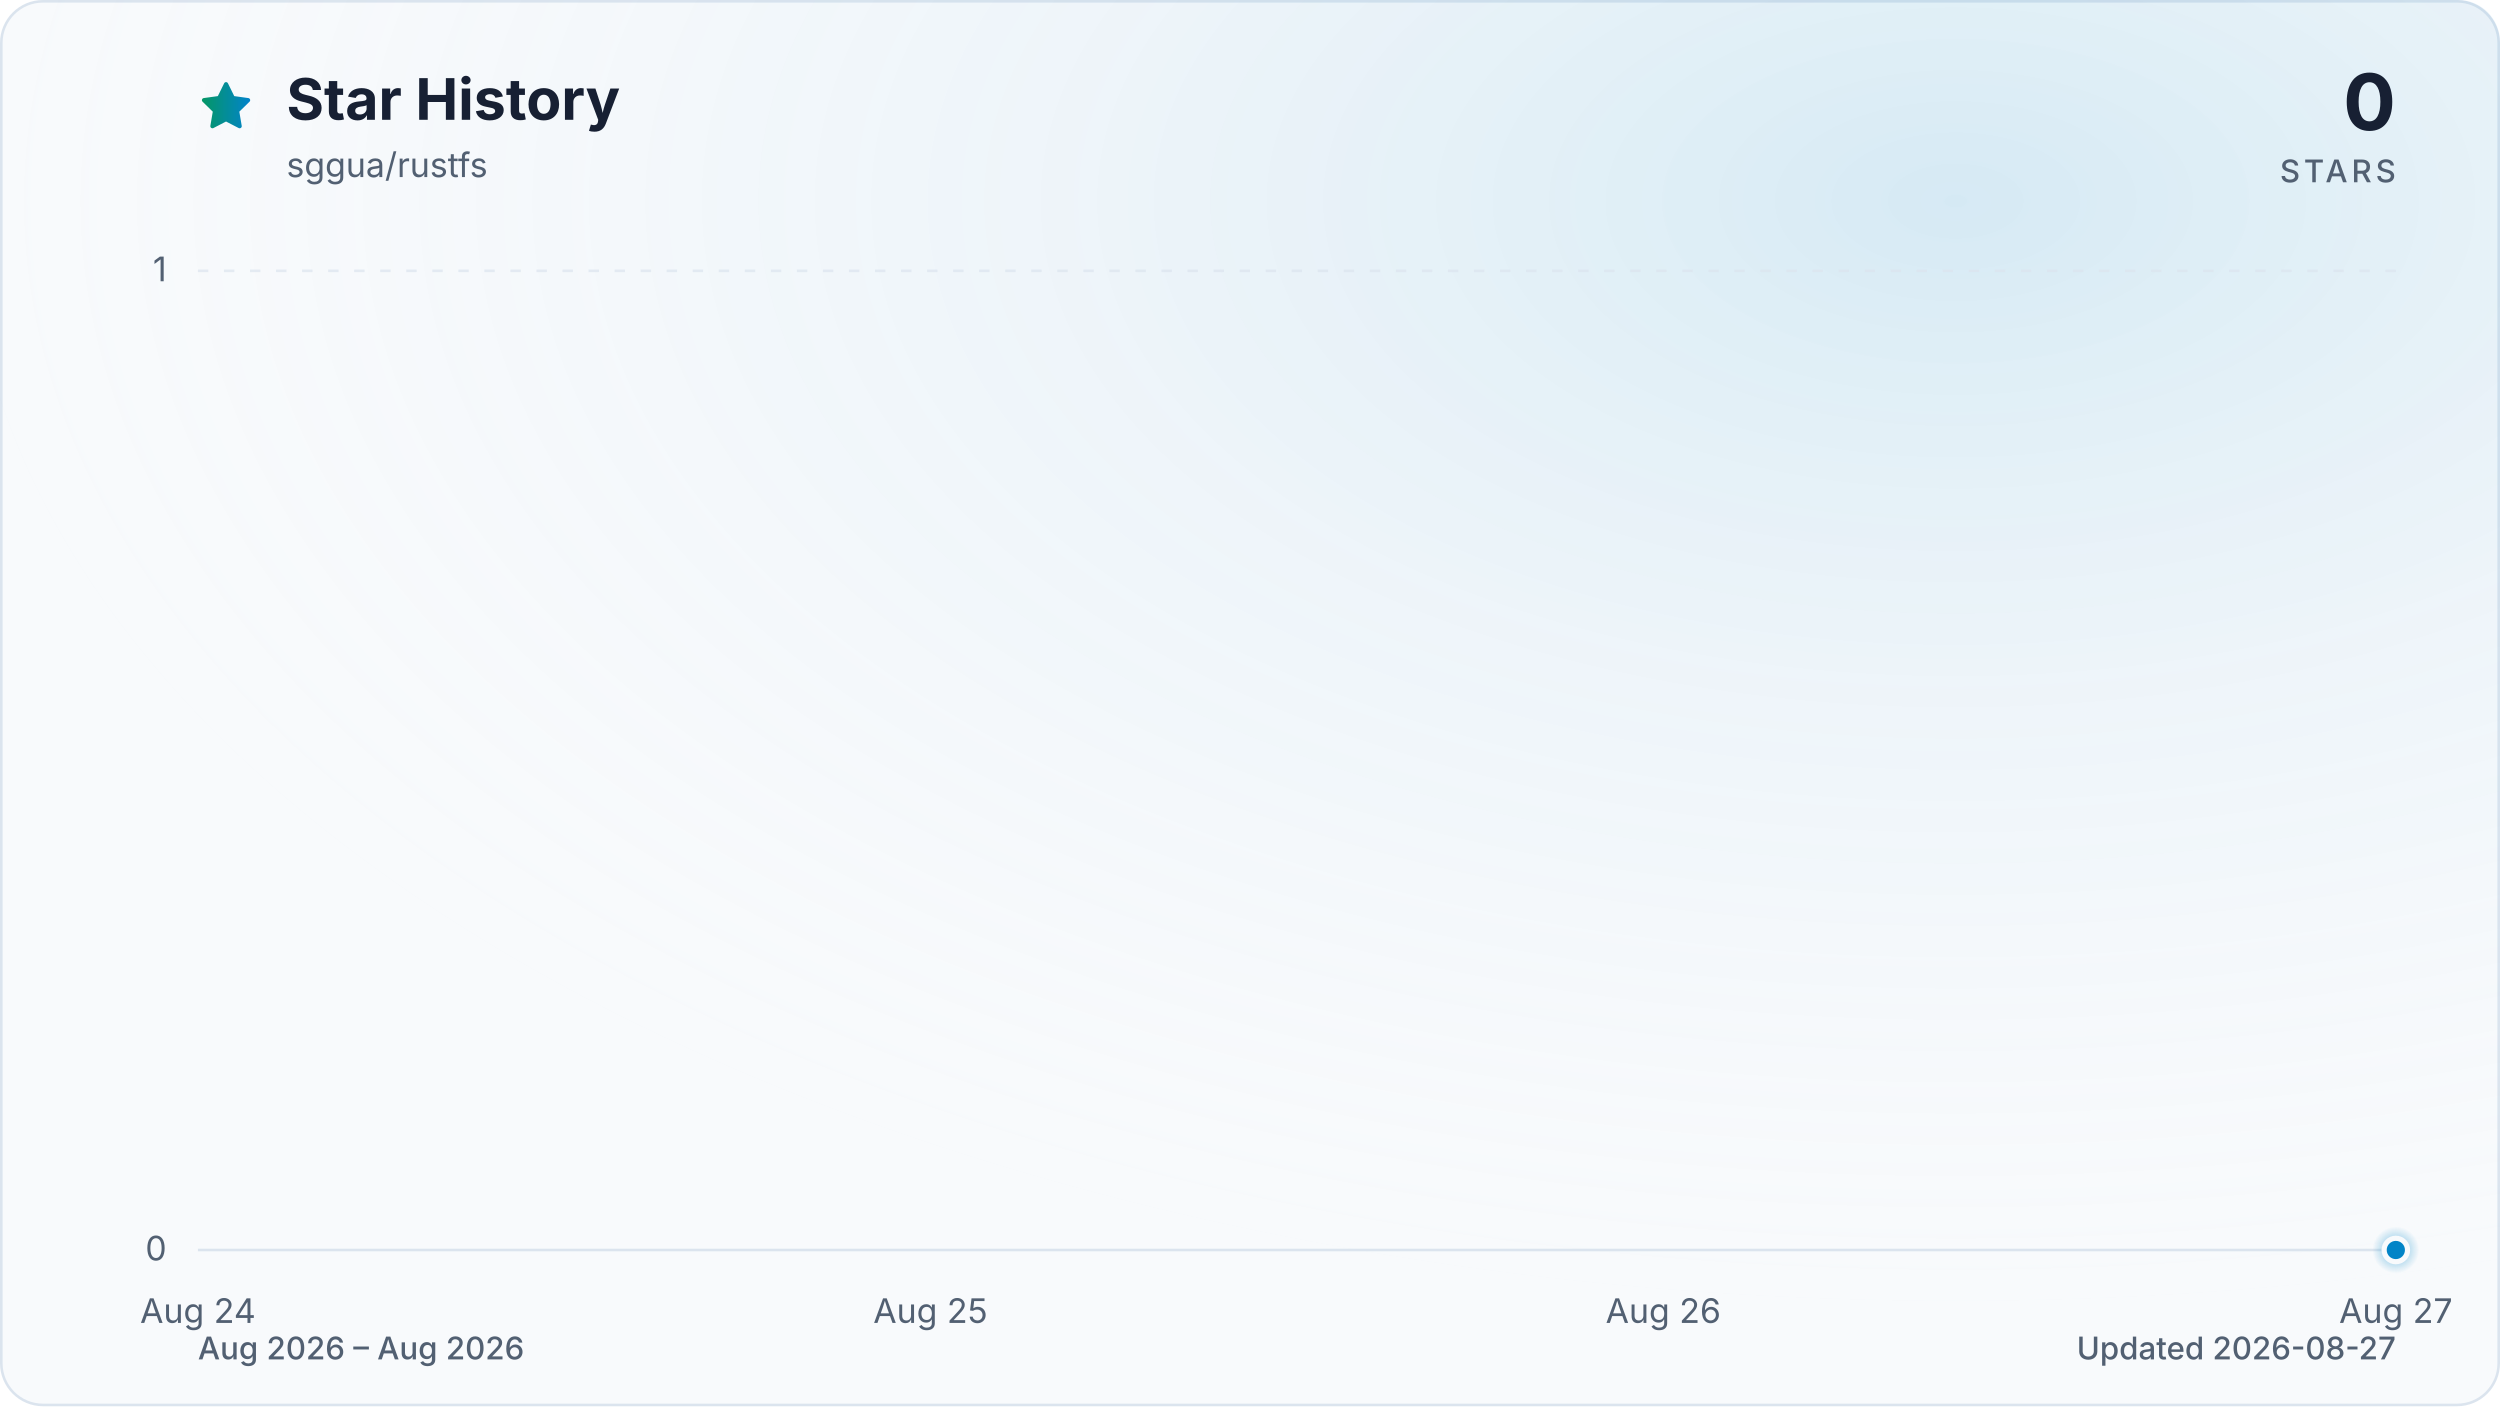
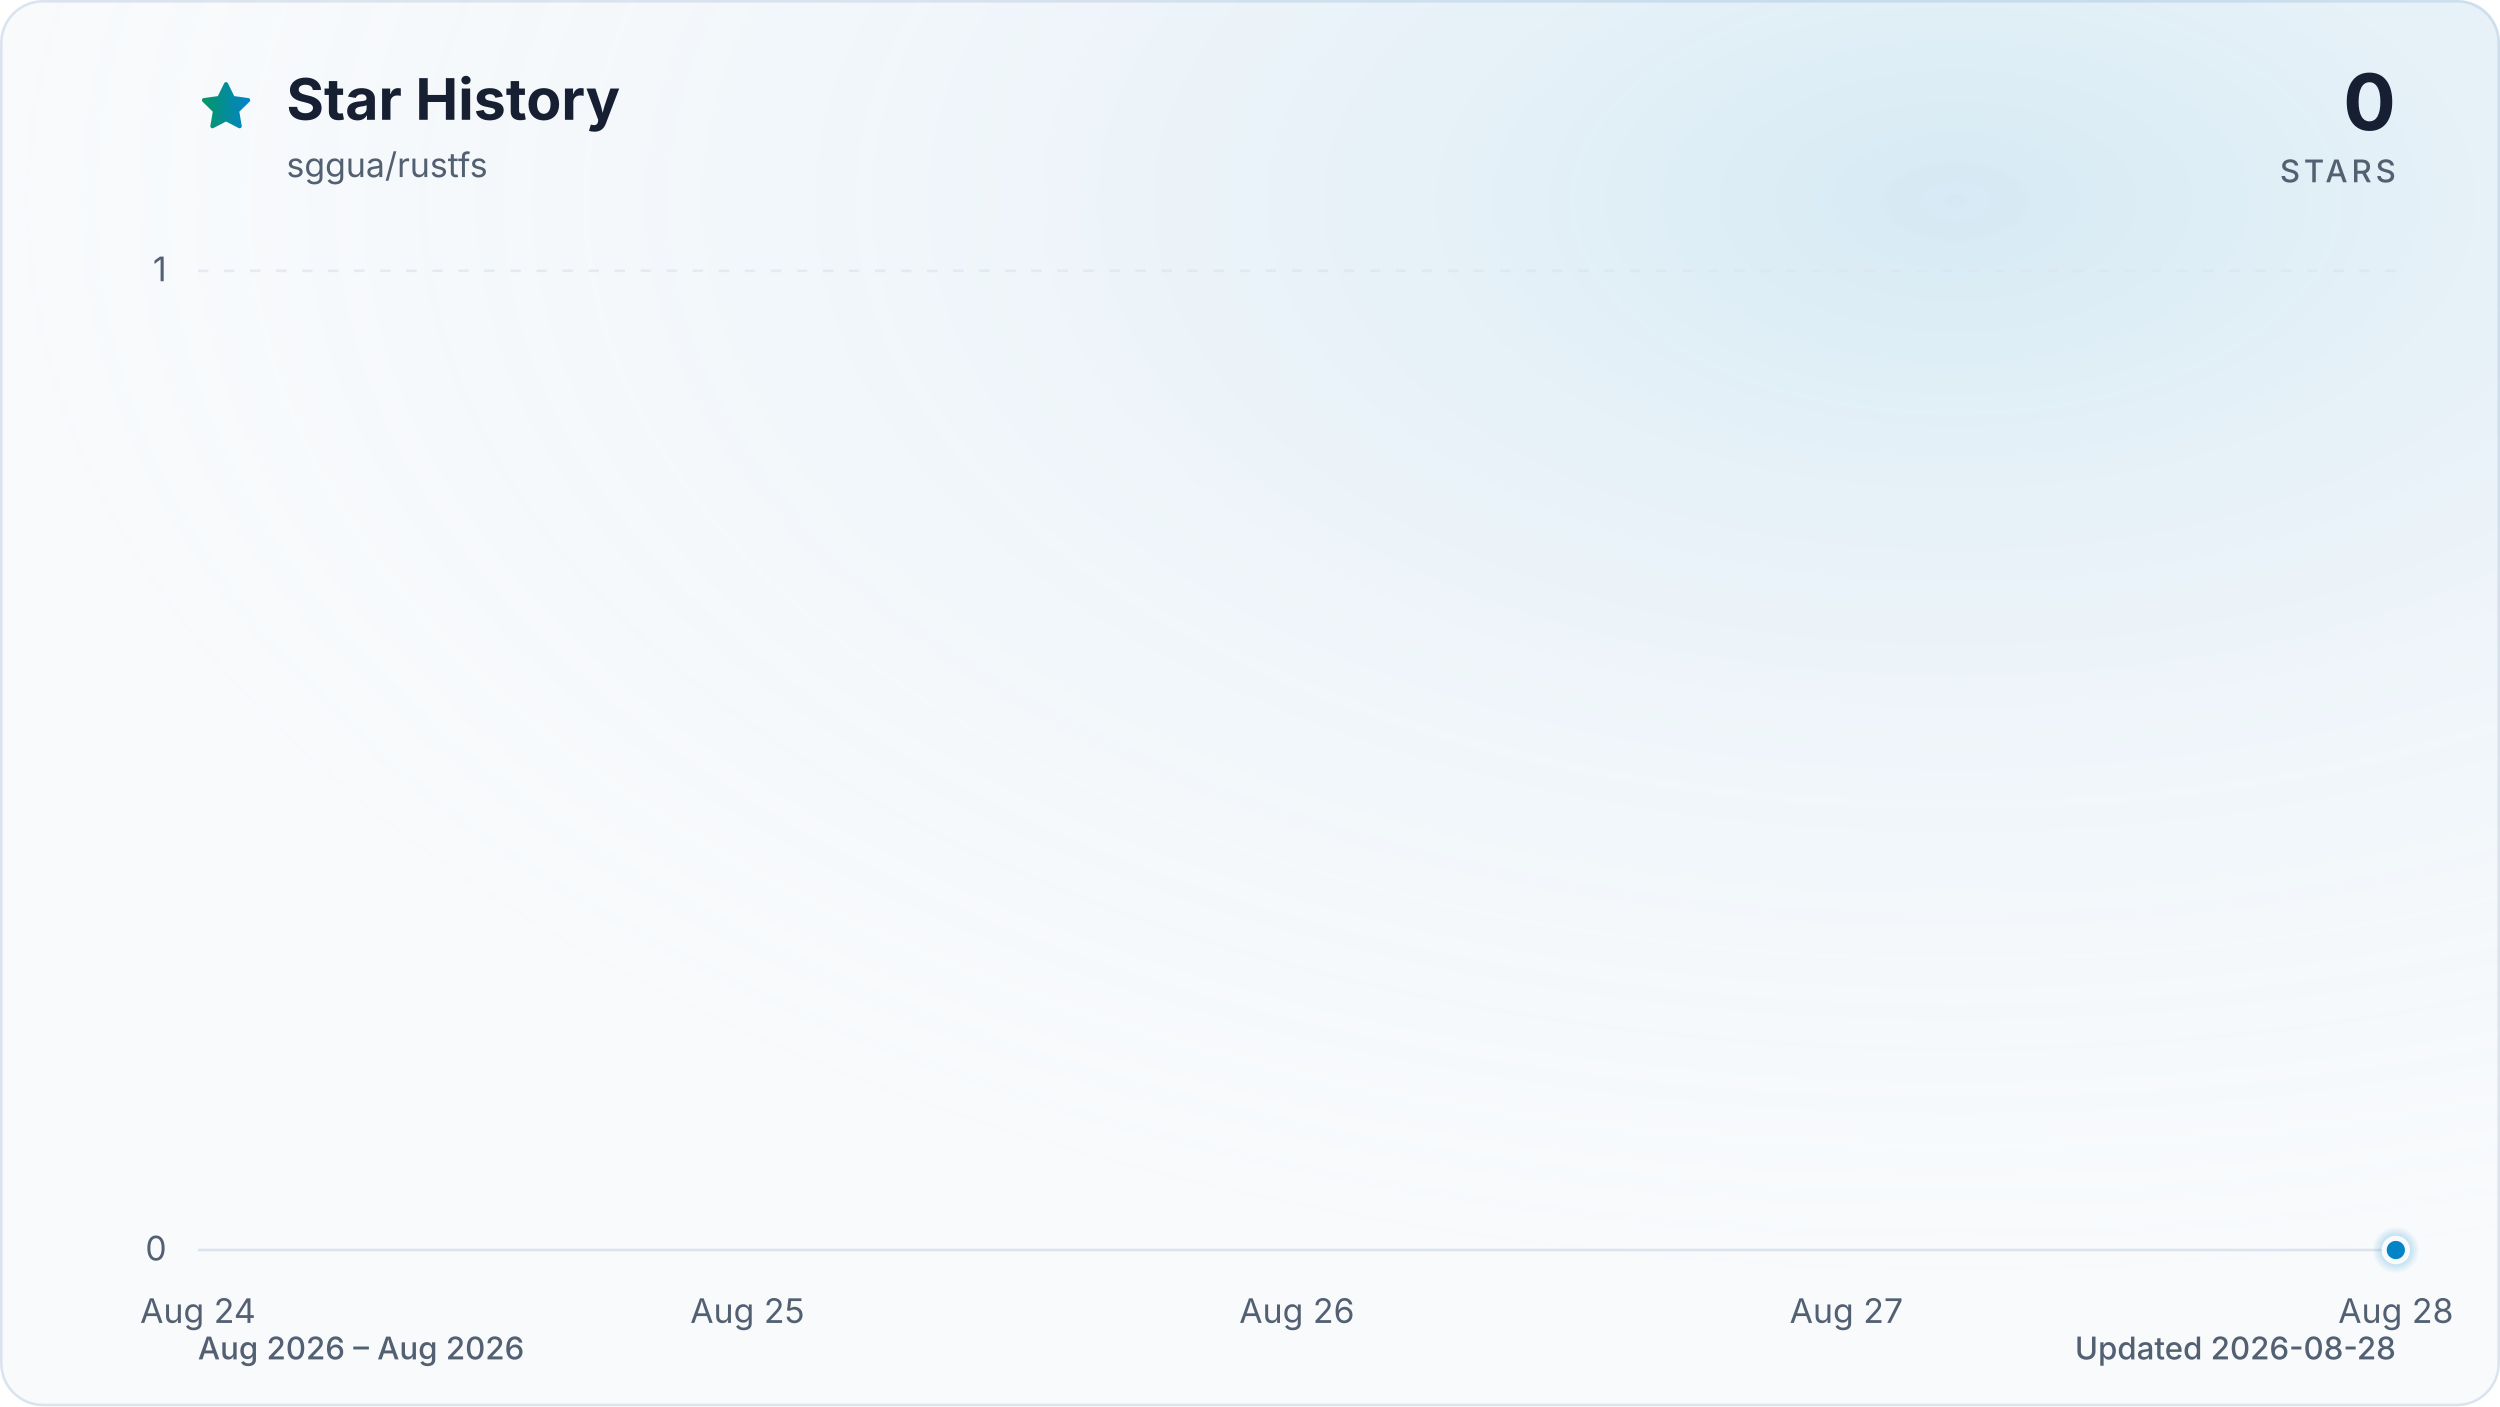
<svg xmlns="http://www.w3.org/2000/svg" viewBox="0 0 960 540" role="img" aria-labelledby="title description" data-style="gradient" data-variant="glow" data-animated="true">
  <defs>
    <linearGradient id="trend" x1="0" y1="0" x2="1" y2="0">
      <stop offset="0%" stop-color="#059669" />
      <stop offset="100%" stop-color="#0284c7" />
    </linearGradient>
    <linearGradient id="area" x1="0" y1="0" x2="0" y2="1">
      <stop offset="0%" stop-color="#059669" stop-opacity="0.30" />
      <stop offset="55%" stop-color="#0284c7" stop-opacity="0.10" />
      <stop offset="100%" stop-color="#0284c7" stop-opacity="0.01" />
    </linearGradient>
    <radialGradient id="marker-halo" cx="50%" cy="50%" r="50%">
      <stop offset="0%" stop-color="#0284c7" stop-opacity="0.55" />
      <stop offset="100%" stop-color="#0284c7" stop-opacity="0" />
    </radialGradient>
    <radialGradient id="surface-glow" cx="78%" cy="14%" r="80%">
      <stop offset="0%" stop-color="#0284c7" stop-opacity="0.14" />
      <stop offset="100%" stop-color="#f8fafc" stop-opacity="0" />
    </radialGradient>
    <filter id="trend-glow" x="-20%" y="-20%" width="140%" height="140%">
      <feGaussianBlur stdDeviation="7" />
    </filter>
  </defs>
  <style>
.trend-enter{transform-box:fill-box;transform-origin:center;animation:trend-enter 520ms cubic-bezier(0.16,1,0.3,1)}
.marker-enter{transform-box:fill-box;transform-origin:center;animation:marker-enter 320ms cubic-bezier(0.16,1,0.3,1) 200ms both}
.marker-pulse{transform-box:fill-box;transform-origin:center;animation:marker-pulse 2.6s ease-out infinite}
@keyframes trend-enter{from{opacity:.35;transform:translateY(10px)}to{opacity:1;transform:translateY(0)}}
@keyframes marker-enter{from{opacity:0;transform:scale(.4)}to{opacity:1;transform:scale(1)}}
@keyframes marker-pulse{0%{opacity:.5;transform:scale(.7)}70%,100%{opacity:0;transform:scale(2.1)}}
@media (prefers-reduced-motion:reduce){.trend-enter,.marker-enter,.marker-pulse{animation:none!important}}
@media (prefers-reduced-motion:reduce){.marker-pulse{opacity:0}}
</style>
  <rect x="0.5" y="0.5" width="959" height="539" fill="#f8fafc" stroke="#dbe4ee" stroke-width="1" rx="16" />
  <rect width="960" height="540" fill="url(#surface-glow)" rx="16" />
  <path d="M12 2.6l2.9 5.9 6.5.9-4.7 4.6 1.1 6.5-5.8-3-5.8 3 1.1-6.5-4.7-4.6 6.5-.9L12 2.6Z" transform="translate(76 30) scale(.9)" fill="url(#trend)" stroke="url(#trend)" stroke-width="1.8" stroke-linejoin="round" aria-hidden="true" />
  <text x="110" y="46" fill="#172033" font-family="ui-sans-serif, system-ui, -apple-system, BlinkMacSystemFont, 'Segoe UI', sans-serif" font-size="22" font-weight="700">Star History</text>
  <text x="110" y="68" fill="#526072" font-family="ui-sans-serif, system-ui, -apple-system, BlinkMacSystemFont, 'Segoe UI', sans-serif" font-size="13">sggua/rustfs</text>
  <text x="920" y="50" fill="#172033" font-family="ui-sans-serif, system-ui, -apple-system, BlinkMacSystemFont, 'Segoe UI', sans-serif" font-size="30" font-weight="700" text-anchor="end">0</text>
  <text x="920" y="70" fill="#526072" font-family="ui-sans-serif, system-ui, -apple-system, BlinkMacSystemFont, 'Segoe UI', sans-serif" font-size="12" font-weight="500" letter-spacing="1.5" text-anchor="end">STARS</text>
  <line x1="76" y1="480.0" x2="920" y2="480.0" stroke="#dbe4ee" stroke-width="1" stroke-dasharray="0" opacity="1" />
  <text x="64" y="484.0" fill="#526072" font-family="ui-sans-serif, system-ui, -apple-system, BlinkMacSystemFont, 'Segoe UI', sans-serif" font-size="13" text-anchor="end">0</text>
  <line x1="76" y1="104.0" x2="920" y2="104.0" stroke="#dbe4ee" stroke-width="1" stroke-dasharray="4 6" opacity="0.7" />
  <text x="64" y="108.0" fill="#526072" font-family="ui-sans-serif, system-ui, -apple-system, BlinkMacSystemFont, 'Segoe UI', sans-serif" font-size="13" text-anchor="end">1</text>
  <text x="76.0" y="508" fill="#526072" font-family="ui-sans-serif, system-ui, -apple-system, BlinkMacSystemFont, 'Segoe UI', sans-serif" font-size="13" text-anchor="middle">Aug 24</text>
-   <text x="357.3" y="508" fill="#526072" font-family="ui-sans-serif, system-ui, -apple-system, BlinkMacSystemFont, 'Segoe UI', sans-serif" font-size="13" text-anchor="middle">Aug 25</text>
-   <text x="638.7" y="508" fill="#526072" font-family="ui-sans-serif, system-ui, -apple-system, BlinkMacSystemFont, 'Segoe UI', sans-serif" font-size="13" text-anchor="middle">Aug 26</text>
-   <text x="920.0" y="508" fill="#526072" font-family="ui-sans-serif, system-ui, -apple-system, BlinkMacSystemFont, 'Segoe UI', sans-serif" font-size="13" text-anchor="middle">Aug 27</text>
+   <text x="287.0" y="508" fill="#526072" font-family="ui-sans-serif, system-ui, -apple-system, BlinkMacSystemFont, 'Segoe UI', sans-serif" font-size="13" text-anchor="middle">Aug 25</text>
+   <text x="498.0" y="508" fill="#526072" font-family="ui-sans-serif, system-ui, -apple-system, BlinkMacSystemFont, 'Segoe UI', sans-serif" font-size="13" text-anchor="middle">Aug 26</text>
+   <text x="709.0" y="508" fill="#526072" font-family="ui-sans-serif, system-ui, -apple-system, BlinkMacSystemFont, 'Segoe UI', sans-serif" font-size="13" text-anchor="middle">Aug 27</text>
+   <text x="920.0" y="508" fill="#526072" font-family="ui-sans-serif, system-ui, -apple-system, BlinkMacSystemFont, 'Segoe UI', sans-serif" font-size="13" text-anchor="middle">Aug 28</text>
  <g class="trend-enter">
-     <path d="M 76.0 480.0 C 169.8 480.0, 263.6 480.0, 357.3 480.0 C 451.1 480.0, 544.9 480.0, 638.7 480.0 C 732.4 480.0, 826.2 480.0, 920.0 480.0 L 920.0 480.0 L 76.0 480.0 Z" fill="url(#area)" />
-     <path d="M 76.0 480.0 C 169.8 480.0, 263.6 480.0, 357.3 480.0 C 451.1 480.0, 544.9 480.0, 638.7 480.0 C 732.4 480.0, 826.2 480.0, 920.0 480.0" fill="none" stroke="url(#trend)" stroke-width="12" stroke-linecap="round" stroke-linejoin="round" opacity="0.16" filter="url(#trend-glow)" />
-     <path d="M 76.0 480.0 C 169.8 480.0, 263.6 480.0, 357.3 480.0 C 451.1 480.0, 544.9 480.0, 638.7 480.0 C 732.4 480.0, 826.2 480.0, 920.0 480.0" fill="none" stroke="url(#trend)" stroke-width="3" stroke-linecap="round" stroke-linejoin="round" />
+     <path d="M 76.0 480.0 C 146.3 480.0, 216.7 480.0, 287.0 480.0 C 357.3 480.0, 427.7 480.0, 498.0 480.0 C 568.3 480.0, 638.7 480.0, 709.0 480.0 C 779.3 480.0, 849.7 480.0, 920.0 480.0 L 920.0 480.0 L 76.0 480.0 Z" fill="url(#area)" />
+     <path d="M 76.0 480.0 C 146.3 480.0, 216.7 480.0, 287.0 480.0 C 357.3 480.0, 427.7 480.0, 498.0 480.0 C 568.3 480.0, 638.7 480.0, 709.0 480.0 C 779.3 480.0, 849.7 480.0, 920.0 480.0" fill="none" stroke="url(#trend)" stroke-width="12" stroke-linecap="round" stroke-linejoin="round" opacity="0.16" filter="url(#trend-glow)" />
+     <path d="M 76.0 480.0 C 146.3 480.0, 216.7 480.0, 287.0 480.0 C 357.3 480.0, 427.7 480.0, 498.0 480.0 C 568.3 480.0, 638.7 480.0, 709.0 480.0 C 779.3 480.0, 849.7 480.0, 920.0 480.0" fill="none" stroke="url(#trend)" stroke-width="3" stroke-linecap="round" stroke-linejoin="round" />
  </g>
  <g class="marker-enter">
    <circle class="marker-pulse" cx="920.0" cy="480.0" r="9" fill="url(#marker-halo)" />
    <circle cx="920.0" cy="480.0" r="4.5" fill="#0284c7" stroke="#f8fafc" stroke-width="2" />
  </g>
  <text x="76" y="522" fill="#526072" font-family="ui-sans-serif, system-ui, -apple-system, BlinkMacSystemFont, 'Segoe UI', sans-serif" font-size="12" font-weight="500">Aug 2026 – Aug 2026</text>
-   <text x="920" y="522" fill="#526072" font-family="ui-sans-serif, system-ui, -apple-system, BlinkMacSystemFont, 'Segoe UI', sans-serif" font-size="12" font-weight="500" text-anchor="end">Updated 2026-08-27</text>
+   <text x="920" y="522" fill="#526072" font-family="ui-sans-serif, system-ui, -apple-system, BlinkMacSystemFont, 'Segoe UI', sans-serif" font-size="12" font-weight="500" text-anchor="end">Updated 2026-08-28</text>
</svg>
